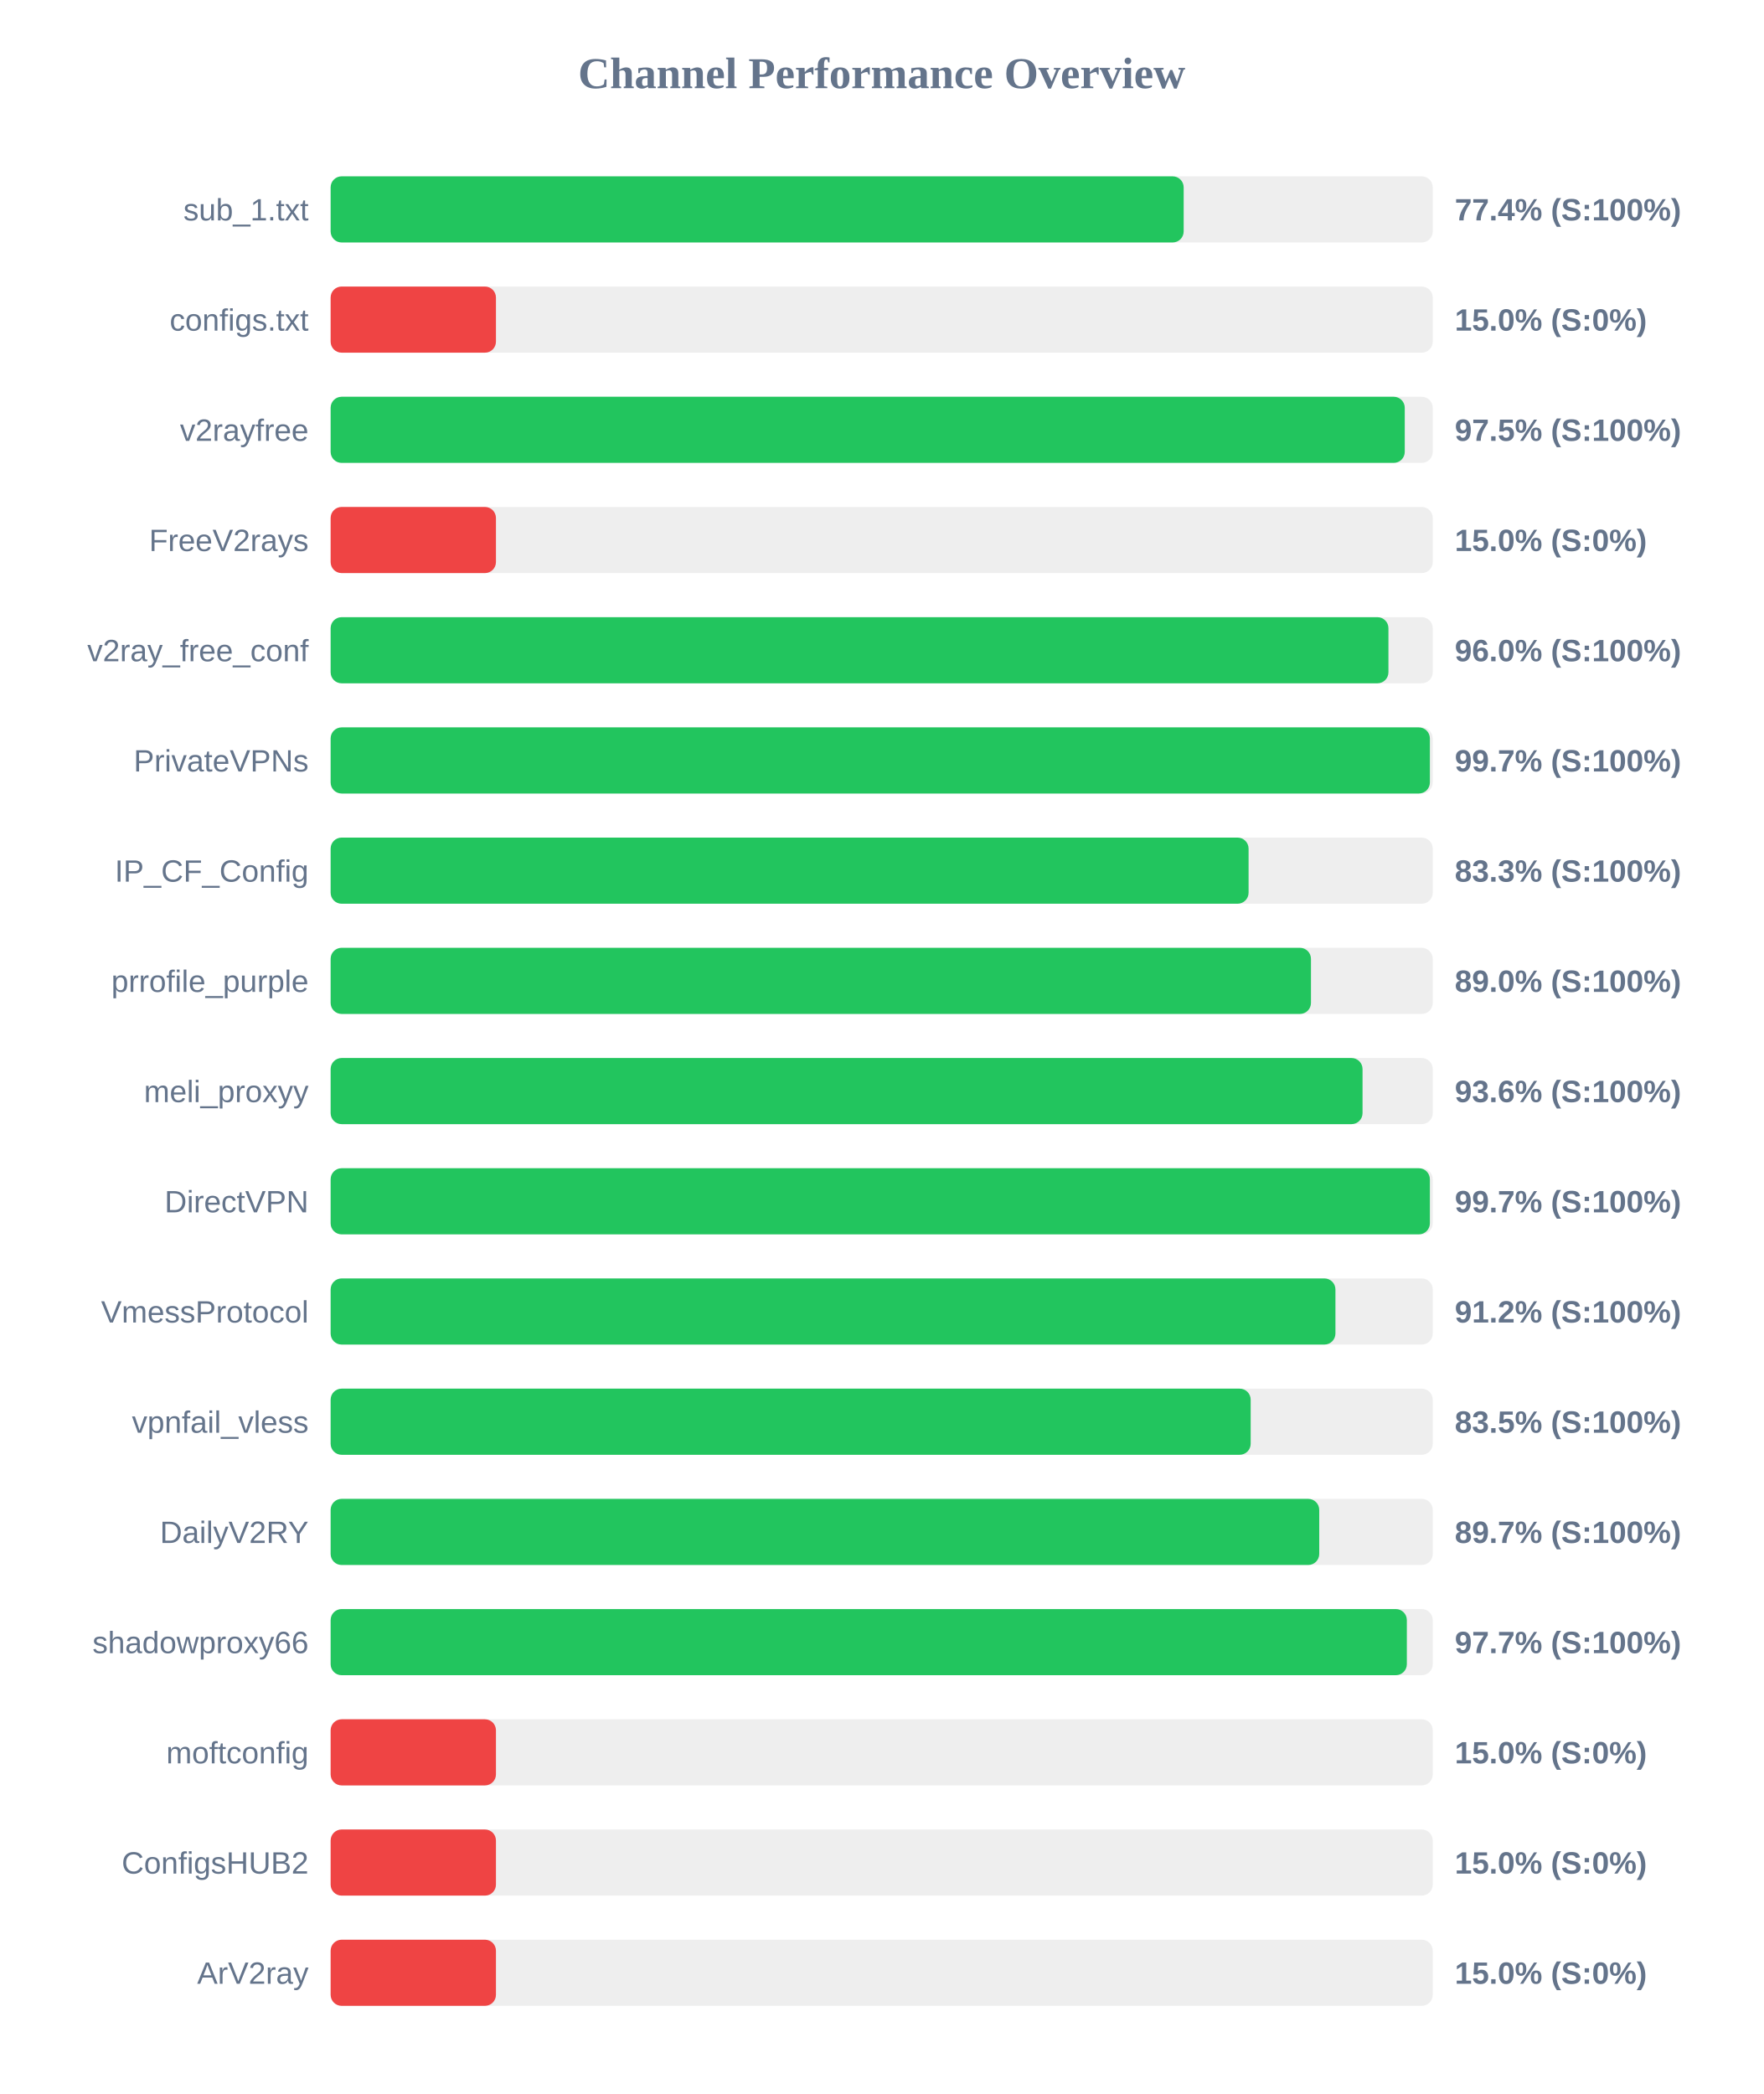
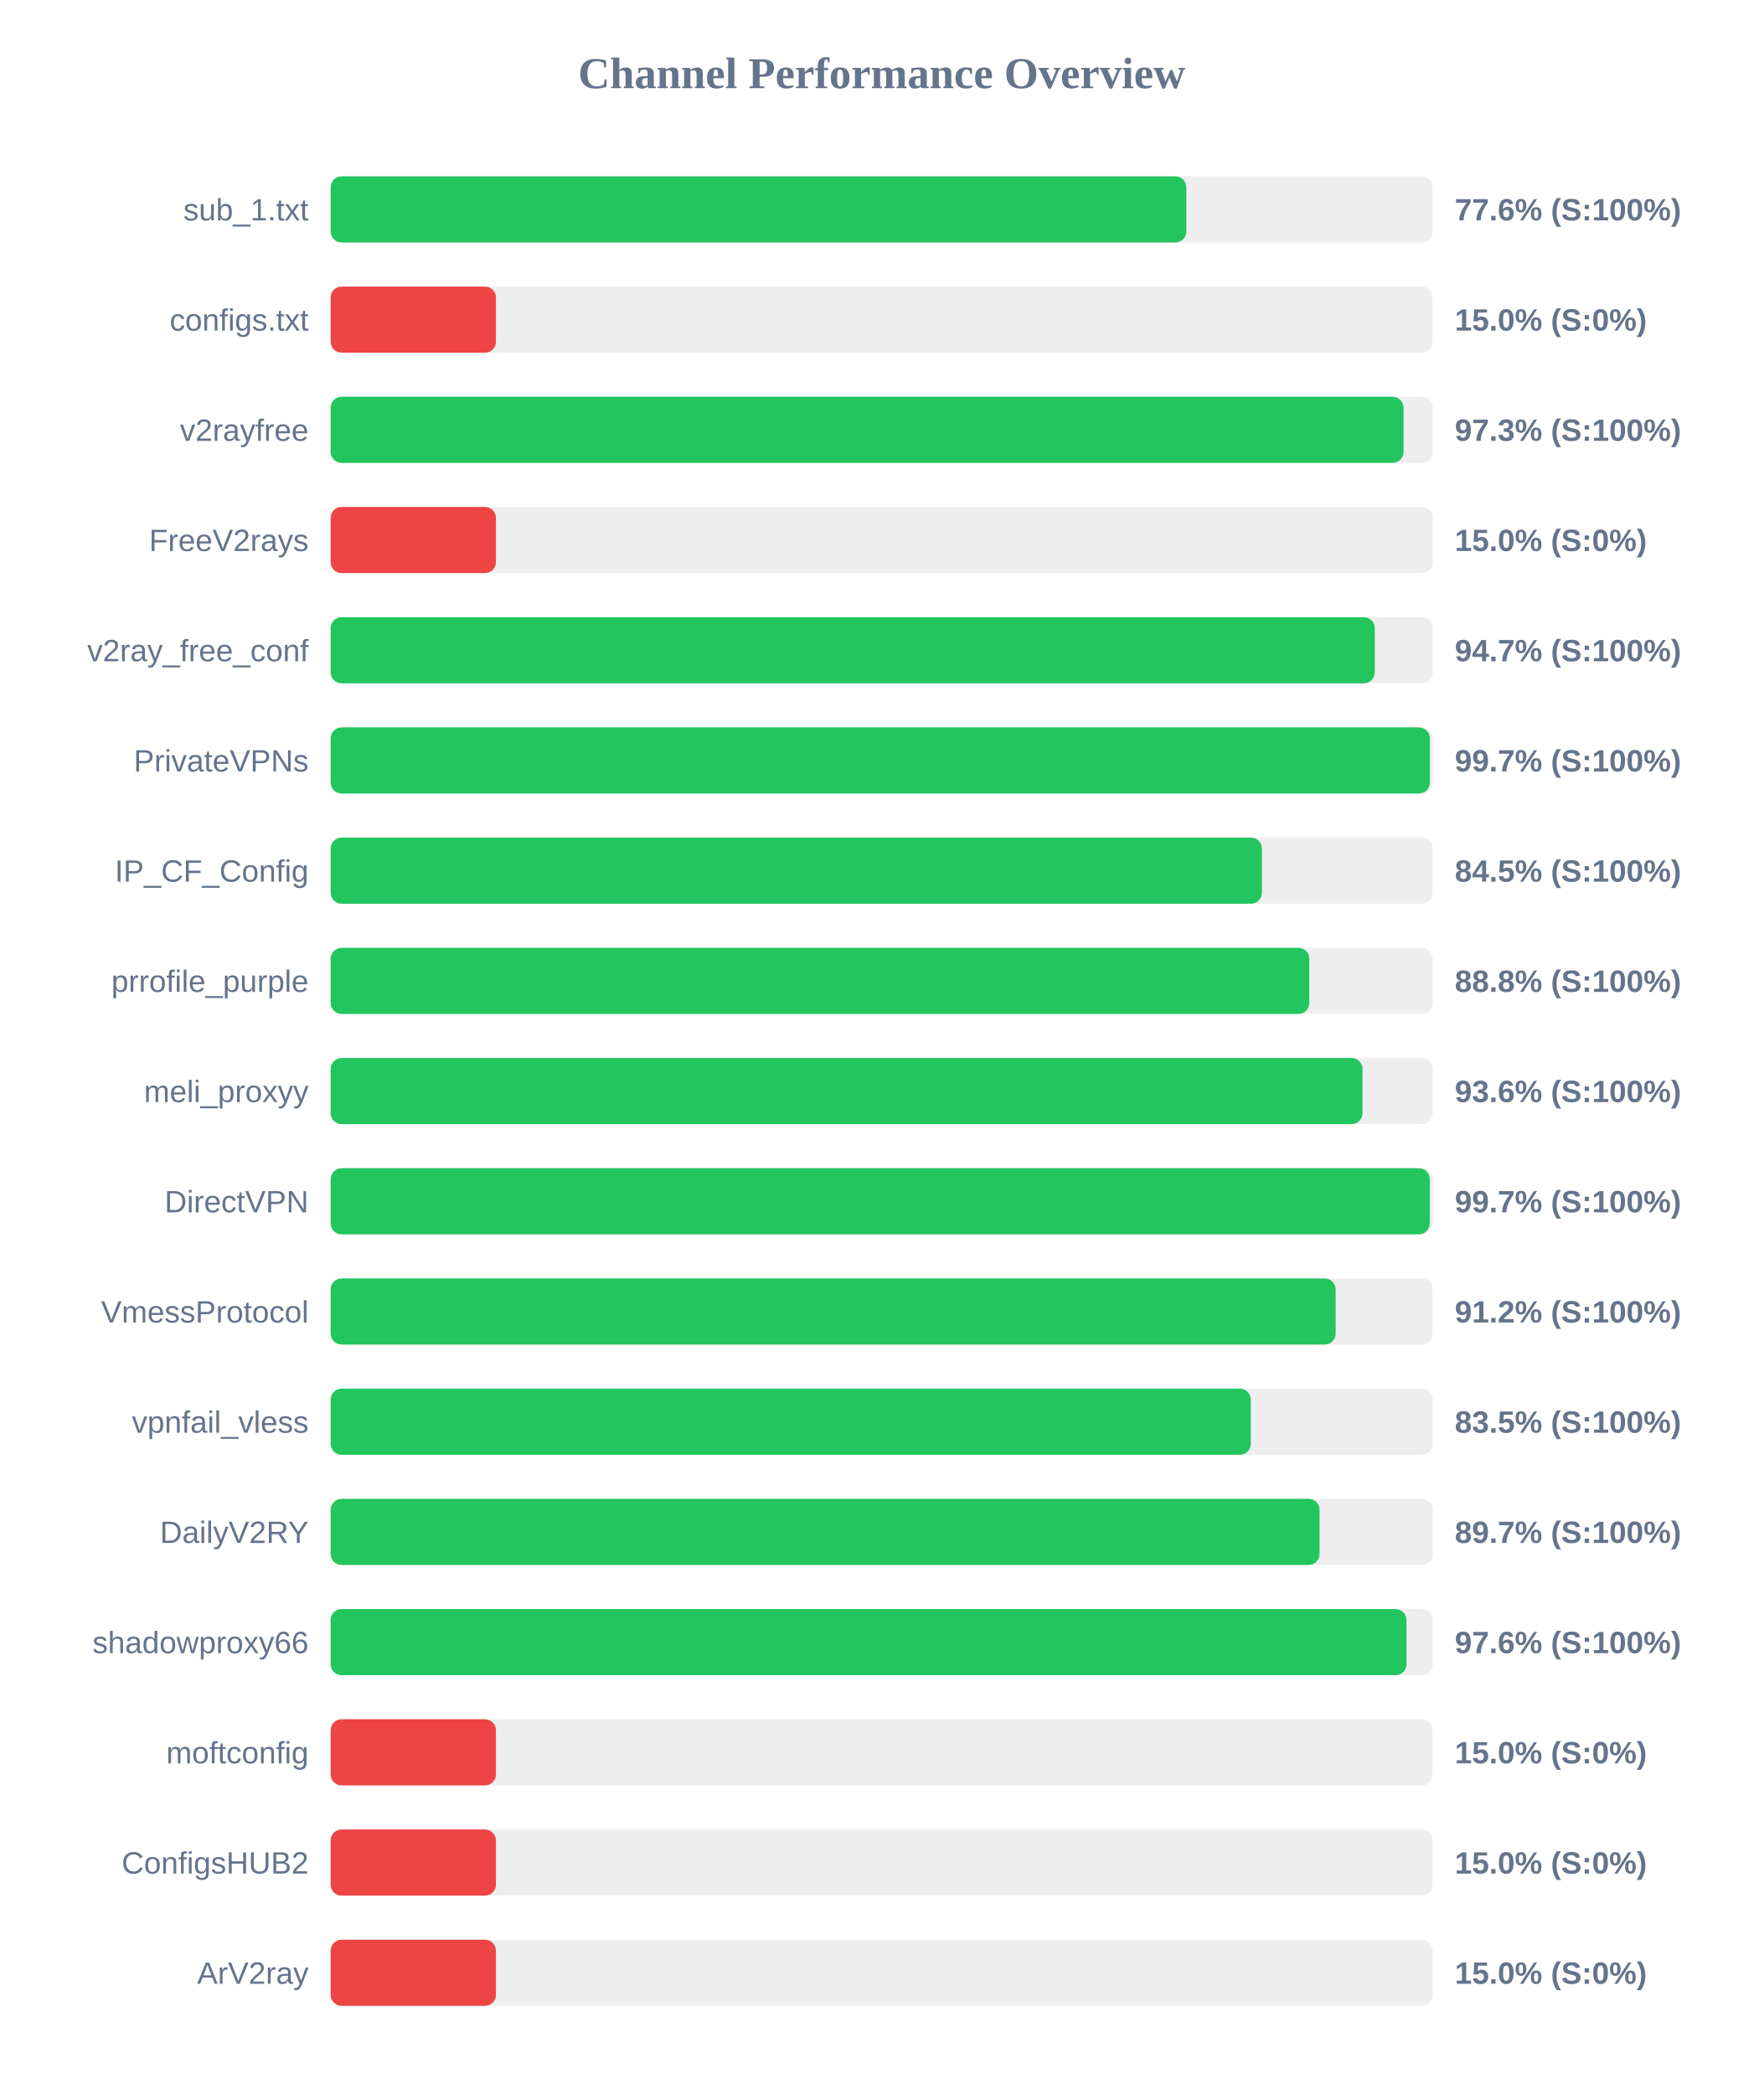
<svg xmlns="http://www.w3.org/2000/svg" width="800" height="950" version="1.1">
  <style>
        .row { font: 14px Arial; fill: #64748b; }
        .score { font: bold 14px Arial; fill: #64748b; }
    </style>
  <text x="400" y="40" text-anchor="middle" font-size="20px" font-weight="bold" fill="#64748b">Channel Performance Overview</text>
  <rect x="150" y="80" width="500" height="30" fill="#eee" rx="5" />
-   <rect x="150" y="80" width="387.0" height="30" fill="#22c55e" rx="5" />
+   <rect x="150" y="80" width="388.2" height="30" fill="#22c55e" rx="5" />
  <text x="140" y="100" text-anchor="end" class="row">sub_1.txt</text>
-   <text x="660" y="100" text-anchor="start" class="score">77.4% (S:100%)</text>
+   <text x="660" y="100" text-anchor="start" class="score">77.6% (S:100%)</text>
  <rect x="150" y="130" width="500" height="30" fill="#eee" rx="5" />
  <rect x="150" y="130" width="75.0" height="30" fill="#ef4444" rx="5" />
  <text x="140" y="150" text-anchor="end" class="row">configs.txt</text>
  <text x="660" y="150" text-anchor="start" class="score">15.0% (S:0%)</text>
  <rect x="150" y="180" width="500" height="30" fill="#eee" rx="5" />
-   <rect x="150" y="180" width="487.3" height="30" fill="#22c55e" rx="5" />
+   <rect x="150" y="180" width="486.75" height="30" fill="#22c55e" rx="5" />
  <text x="140" y="200" text-anchor="end" class="row">v2rayfree</text>
-   <text x="660" y="200" text-anchor="start" class="score">97.5% (S:100%)</text>
+   <text x="660" y="200" text-anchor="start" class="score">97.3% (S:100%)</text>
  <rect x="150" y="230" width="500" height="30" fill="#eee" rx="5" />
  <rect x="150" y="230" width="75.0" height="30" fill="#ef4444" rx="5" />
  <text x="140" y="250" text-anchor="end" class="row">FreeV2rays</text>
  <text x="660" y="250" text-anchor="start" class="score">15.0% (S:0%)</text>
  <rect x="150" y="280" width="500" height="30" fill="#eee" rx="5" />
-   <rect x="150" y="280" width="479.9" height="30" fill="#22c55e" rx="5" />
+   <rect x="150" y="280" width="473.7" height="30" fill="#22c55e" rx="5" />
  <text x="140" y="300" text-anchor="end" class="row">v2ray_free_conf</text>
-   <text x="660" y="300" text-anchor="start" class="score">96.0% (S:100%)</text>
+   <text x="660" y="300" text-anchor="start" class="score">94.7% (S:100%)</text>
  <rect x="150" y="330" width="500" height="30" fill="#eee" rx="5" />
  <rect x="150" y="330" width="498.7" height="30" fill="#22c55e" rx="5" />
  <text x="140" y="350" text-anchor="end" class="row">PrivateVPNs</text>
  <text x="660" y="350" text-anchor="start" class="score">99.7% (S:100%)</text>
  <rect x="150" y="380" width="500" height="30" fill="#eee" rx="5" />
-   <rect x="150" y="380" width="416.45" height="30" fill="#22c55e" rx="5" />
+   <rect x="150" y="380" width="422.5" height="30" fill="#22c55e" rx="5" />
  <text x="140" y="400" text-anchor="end" class="row">IP_CF_Config</text>
-   <text x="660" y="400" text-anchor="start" class="score">83.3% (S:100%)</text>
+   <text x="660" y="400" text-anchor="start" class="score">84.5% (S:100%)</text>
  <rect x="150" y="430" width="500" height="30" fill="#eee" rx="5" />
-   <rect x="150" y="430" width="444.75" height="30" fill="#22c55e" rx="5" />
+   <rect x="150" y="430" width="444.0" height="30" fill="#22c55e" rx="5" />
  <text x="140" y="450" text-anchor="end" class="row">prrofile_purple</text>
-   <text x="660" y="450" text-anchor="start" class="score">89.0% (S:100%)</text>
+   <text x="660" y="450" text-anchor="start" class="score">88.8% (S:100%)</text>
  <rect x="150" y="480" width="500" height="30" fill="#eee" rx="5" />
  <rect x="150" y="480" width="468.15" height="30" fill="#22c55e" rx="5" />
  <text x="140" y="500" text-anchor="end" class="row">meli_proxyy</text>
  <text x="660" y="500" text-anchor="start" class="score">93.6% (S:100%)</text>
  <rect x="150" y="530" width="500" height="30" fill="#eee" rx="5" />
-   <rect x="150" y="530" width="498.7" height="30" fill="#22c55e" rx="5" />
+   <rect x="150" y="530" width="498.65" height="30" fill="#22c55e" rx="5" />
  <text x="140" y="550" text-anchor="end" class="row">DirectVPN</text>
  <text x="660" y="550" text-anchor="start" class="score">99.7% (S:100%)</text>
  <rect x="150" y="580" width="500" height="30" fill="#eee" rx="5" />
-   <rect x="150" y="580" width="455.85" height="30" fill="#22c55e" rx="5" />
+   <rect x="150" y="580" width="455.95" height="30" fill="#22c55e" rx="5" />
  <text x="140" y="600" text-anchor="end" class="row">VmessProtocol</text>
  <text x="660" y="600" text-anchor="start" class="score">91.2% (S:100%)</text>
  <rect x="150" y="630" width="500" height="30" fill="#eee" rx="5" />
-   <rect x="150" y="630" width="417.4" height="30" fill="#22c55e" rx="5" />
+   <rect x="150" y="630" width="417.45" height="30" fill="#22c55e" rx="5" />
  <text x="140" y="650" text-anchor="end" class="row">vpnfail_vless</text>
  <text x="660" y="650" text-anchor="start" class="score">83.5% (S:100%)</text>
  <rect x="150" y="680" width="500" height="30" fill="#eee" rx="5" />
-   <rect x="150" y="680" width="448.5" height="30" fill="#22c55e" rx="5" />
+   <rect x="150" y="680" width="448.65" height="30" fill="#22c55e" rx="5" />
  <text x="140" y="700" text-anchor="end" class="row">DailyV2RY</text>
  <text x="660" y="700" text-anchor="start" class="score">89.7% (S:100%)</text>
  <rect x="150" y="730" width="500" height="30" fill="#eee" rx="5" />
-   <rect x="150" y="730" width="488.25" height="30" fill="#22c55e" rx="5" />
+   <rect x="150" y="730" width="488.1" height="30" fill="#22c55e" rx="5" />
  <text x="140" y="750" text-anchor="end" class="row">shadowproxy66</text>
-   <text x="660" y="750" text-anchor="start" class="score">97.7% (S:100%)</text>
+   <text x="660" y="750" text-anchor="start" class="score">97.6% (S:100%)</text>
  <rect x="150" y="780" width="500" height="30" fill="#eee" rx="5" />
  <rect x="150" y="780" width="75.0" height="30" fill="#ef4444" rx="5" />
  <text x="140" y="800" text-anchor="end" class="row">moftconfig</text>
  <text x="660" y="800" text-anchor="start" class="score">15.0% (S:0%)</text>
  <rect x="150" y="830" width="500" height="30" fill="#eee" rx="5" />
  <rect x="150" y="830" width="75.0" height="30" fill="#ef4444" rx="5" />
  <text x="140" y="850" text-anchor="end" class="row">ConfigsHUB2</text>
  <text x="660" y="850" text-anchor="start" class="score">15.0% (S:0%)</text>
  <rect x="150" y="880" width="500" height="30" fill="#eee" rx="5" />
  <rect x="150" y="880" width="75.0" height="30" fill="#ef4444" rx="5" />
  <text x="140" y="900" text-anchor="end" class="row">ArV2ray</text>
  <text x="660" y="900" text-anchor="start" class="score">15.0% (S:0%)</text>
</svg>
